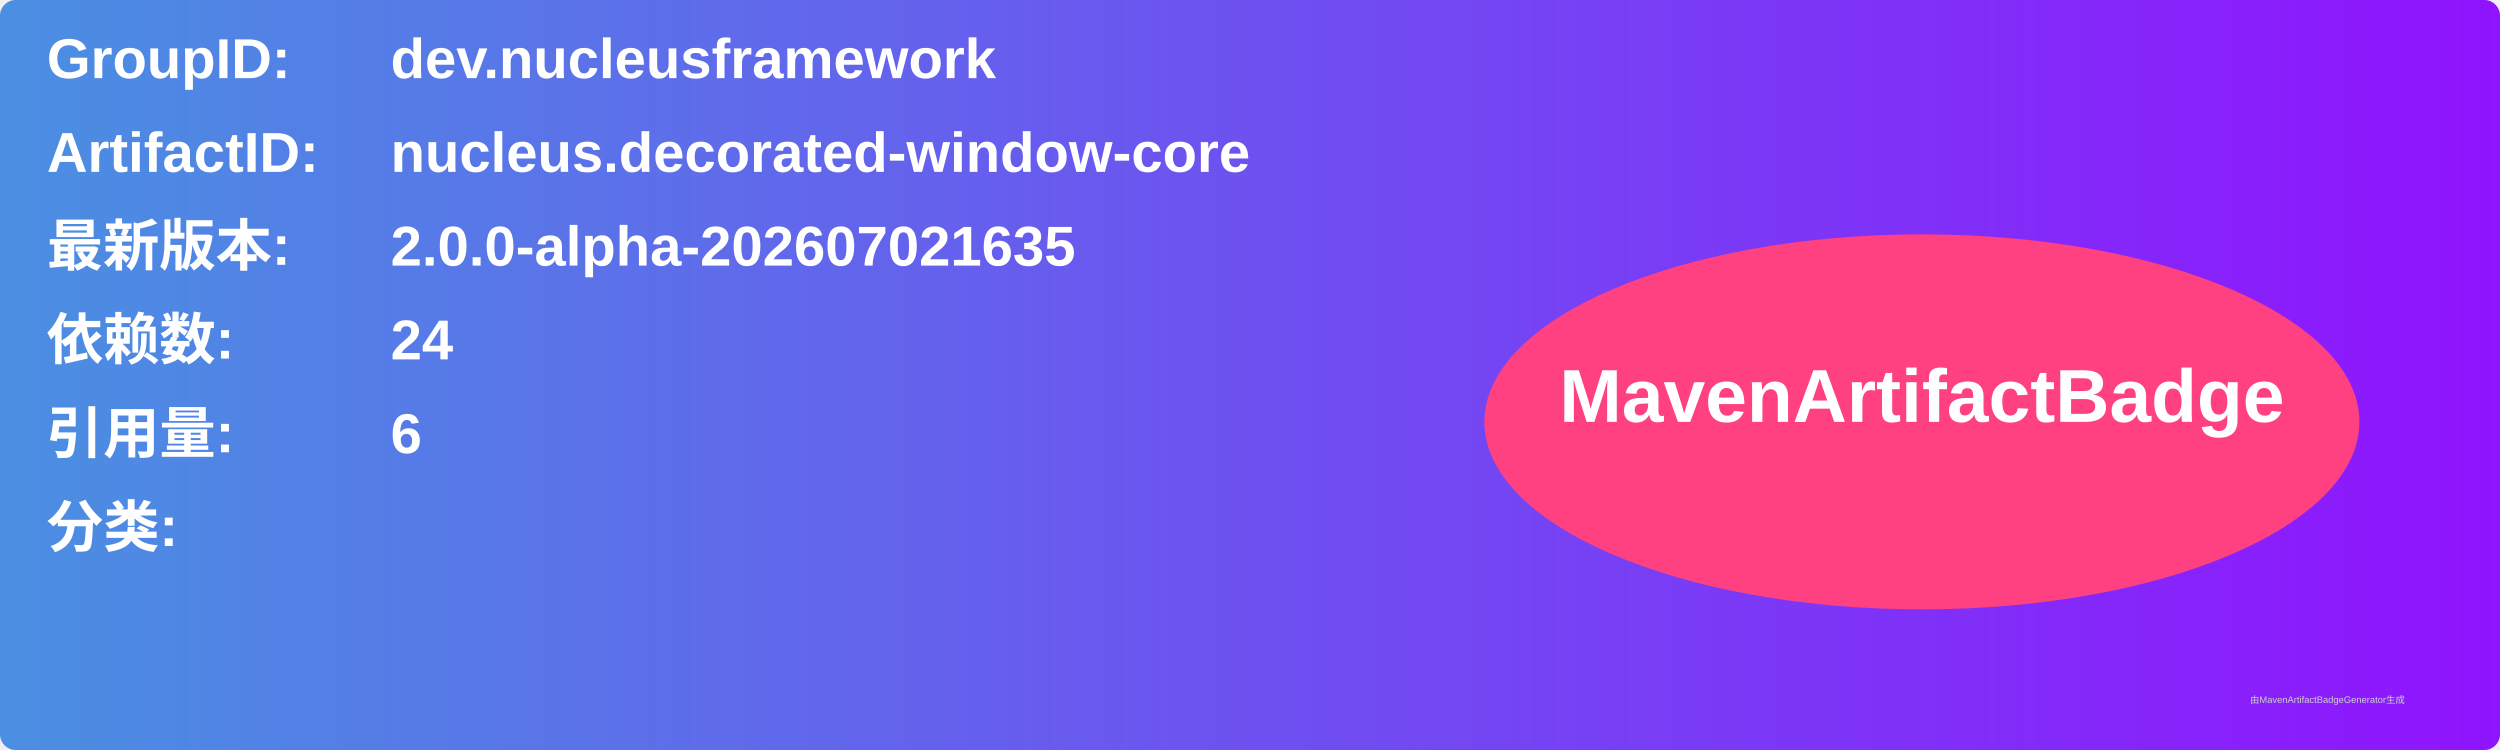
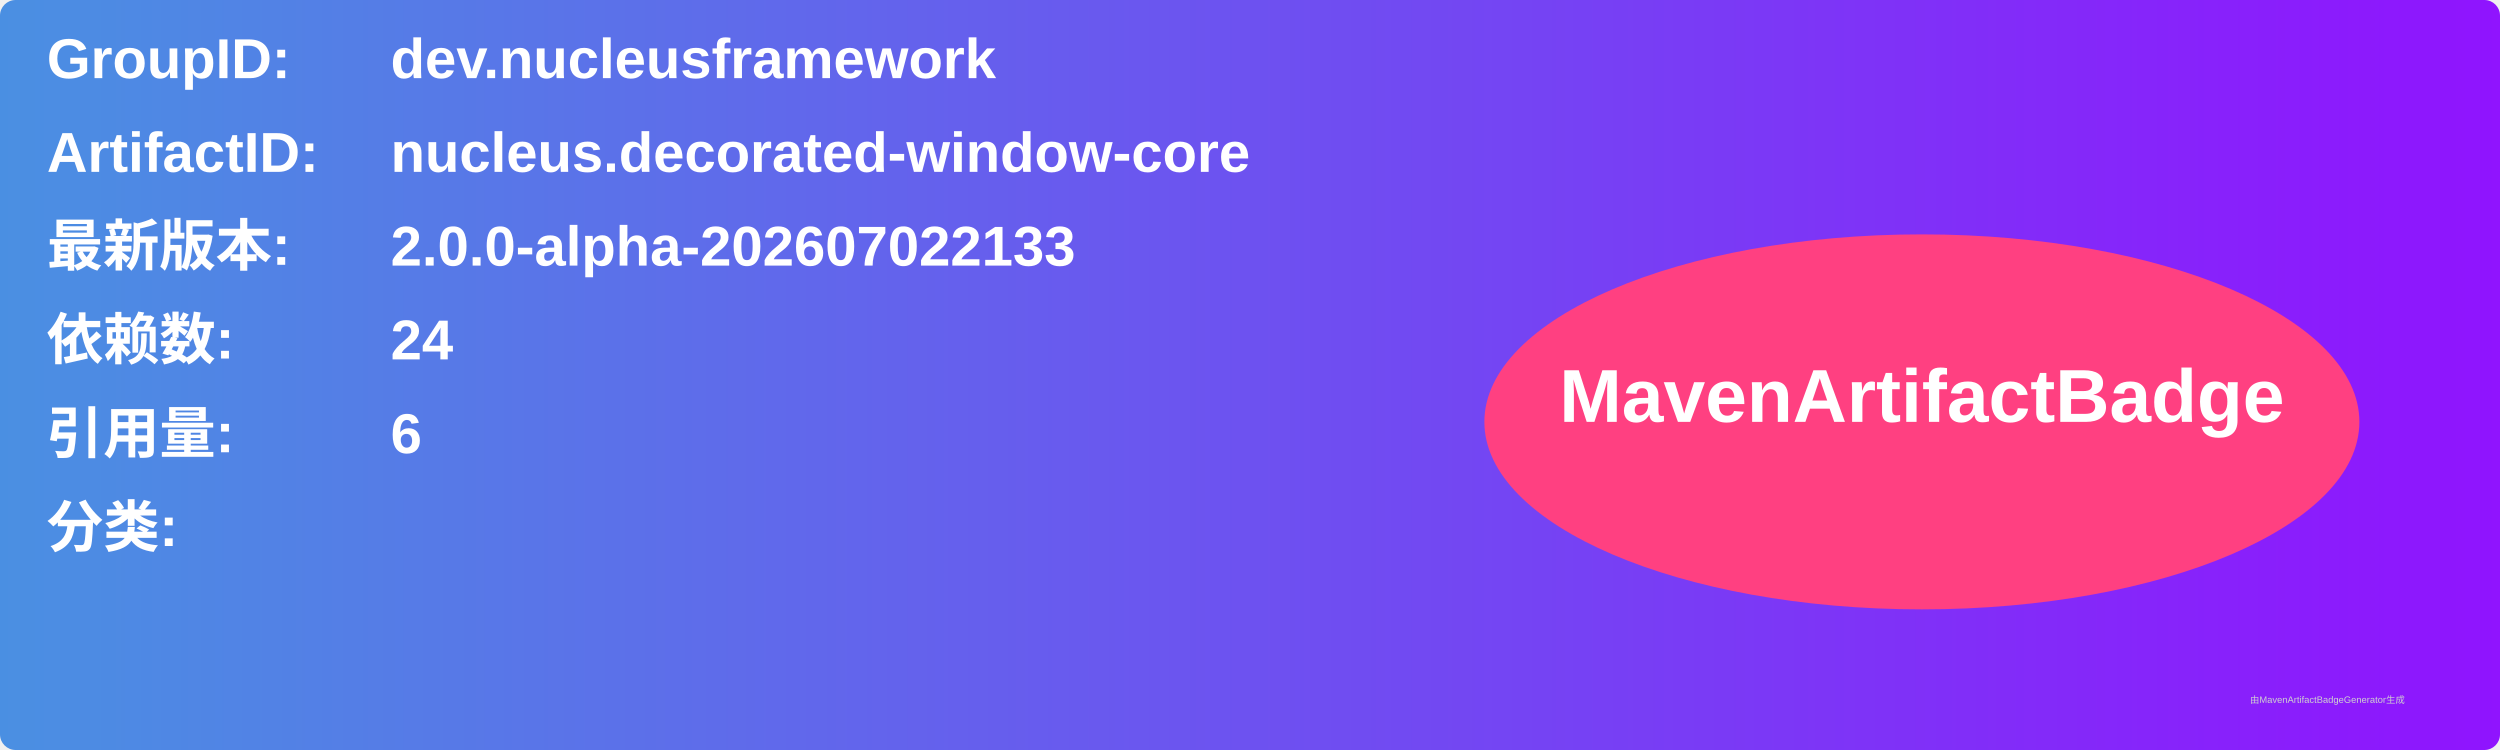
<svg xmlns="http://www.w3.org/2000/svg" width="800" height="240" viewBox="0 0 800 240">
  <linearGradient id="grad" x1="0%" y1="0%" x2="100%" y2="0%">
    <stop offset="0%" stop-color="#4a90e2" />
    <stop offset="100%" stop-color="#9013fe" />
  </linearGradient>
  <rect width="100%" height="100%" rx="5" ry="5" fill="url(#grad)" />
  <g transform="translate(15, 15)">
    <text x="0" y="10" font-family="Arial" font-size="18" fill="white" font-weight="bold" width="260">GroupID:</text>
    <text x="110" y="10" font-family="Arial" font-size="18" fill="white" font-weight="bold" width="460">dev.nucleusframework</text>
    <text x="0" y="40" font-family="Arial" font-size="18" fill="white" font-weight="bold" width="260">ArtifactID:</text>
    <text x="110" y="40" font-family="Arial" font-size="18" fill="white" font-weight="bold" width="460">nucleus.decorated-window-core</text>
    <text x="0" y="70" font-family="Arial" font-size="18" fill="white" font-weight="bold">最新版本:</text>
    <text x="110" y="70" font-family="Arial" font-size="18" fill="white" font-weight="bold">
-       <tspan font-weight="bold">2.0.0-alpha-202607021635</tspan>
+       <tspan font-weight="bold">2.0.0-alpha-202607022133</tspan>
    </text>
    <text x="0" y="100" font-family="Arial" font-size="18" fill="white" font-weight="bold">依赖数: </text>
    <text x="110" y="100" font-family="Arial" font-size="18" fill="white">
      <tspan font-weight="bold">24</tspan>
    </text>
    <text x="0" y="130" font-family="Arial" font-size="18" fill="white" font-weight="bold">引用量: </text>
    <text x="110" y="130" font-family="Arial" font-size="18" fill="white">
      <tspan font-weight="bold">6</tspan>
    </text>
    <text x="0" y="160" font-family="Arial" font-size="18" fill="white" font-weight="bold">分类:</text>
    <text x="10" y="190" font-family="Arial" font-size="10" fill="white">
      <tspan font-weight="bold" />
    </text>
    <ellipse cx="600" cy="120" rx="140" ry="60" fill="#ff4081" />
    <text x="600" y="120" text-anchor="middle" font-family="Arial" font-size="24" fill="white" font-weight="bold">MavenArtifactBadge</text>
  </g>
  <text x="720" y="225" font-family="Arial" font-size="3" fill="#d0d0d0">由MavenArtifactBadgeGenerator生成</text>
</svg>
